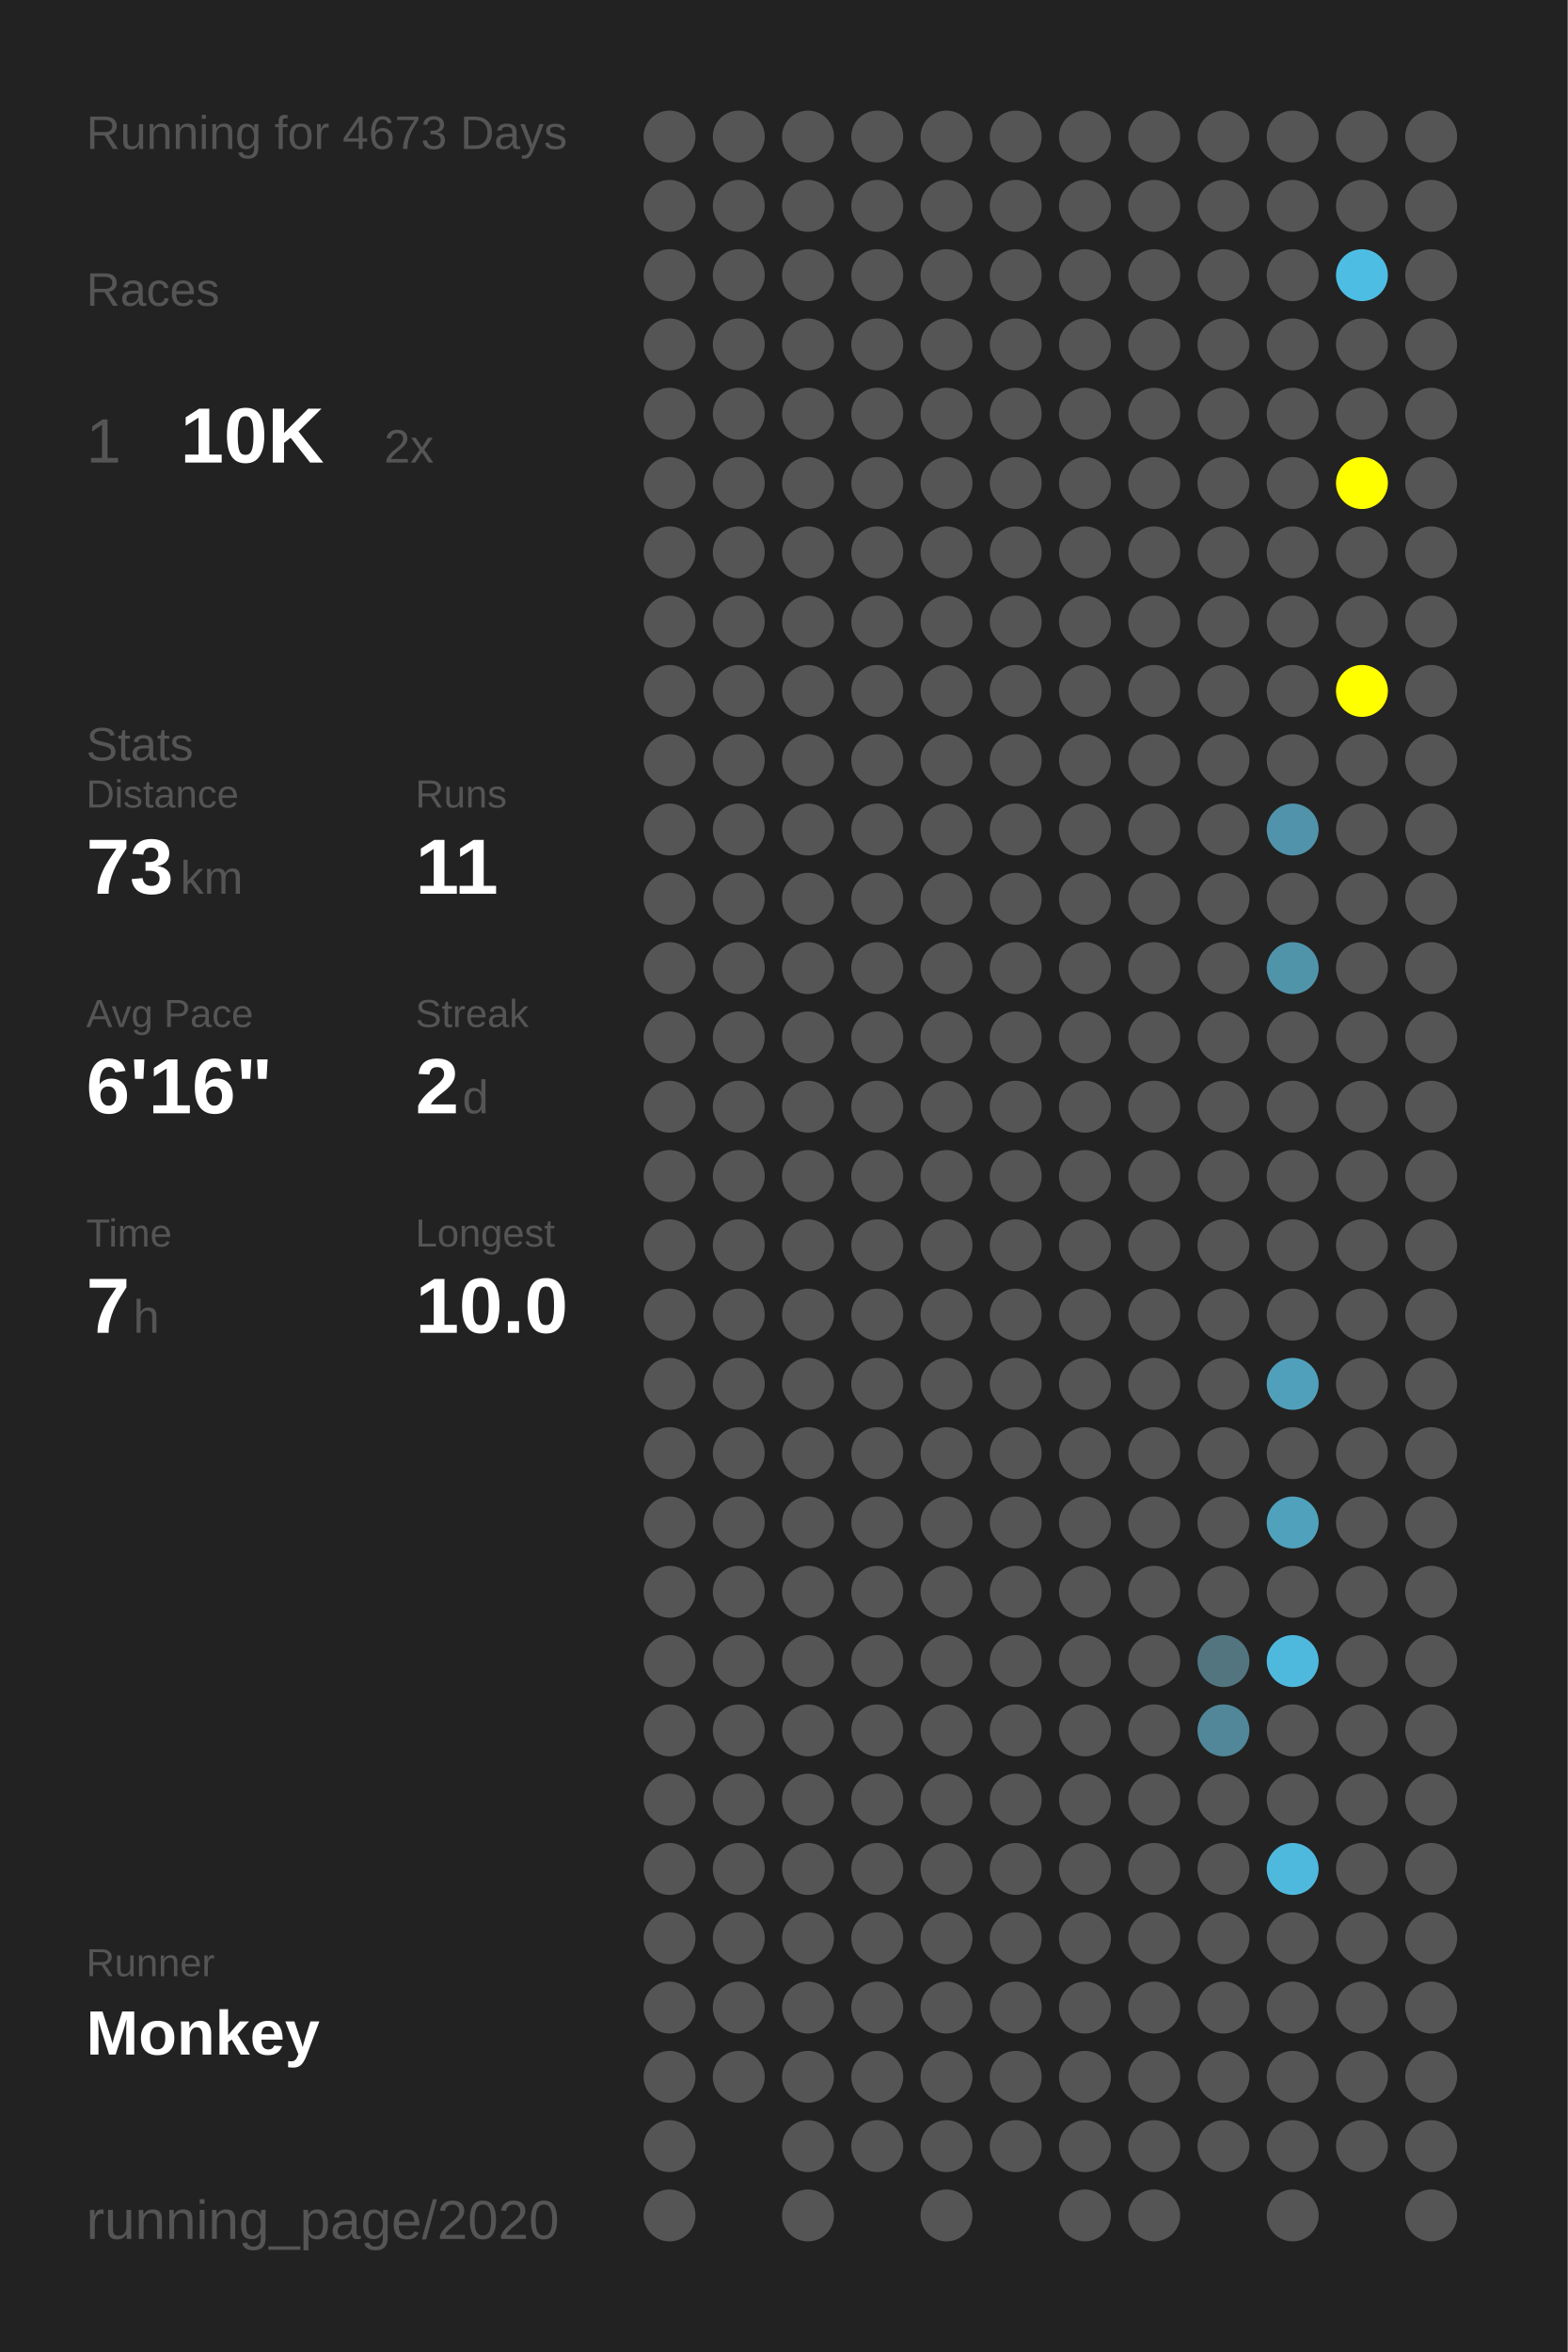
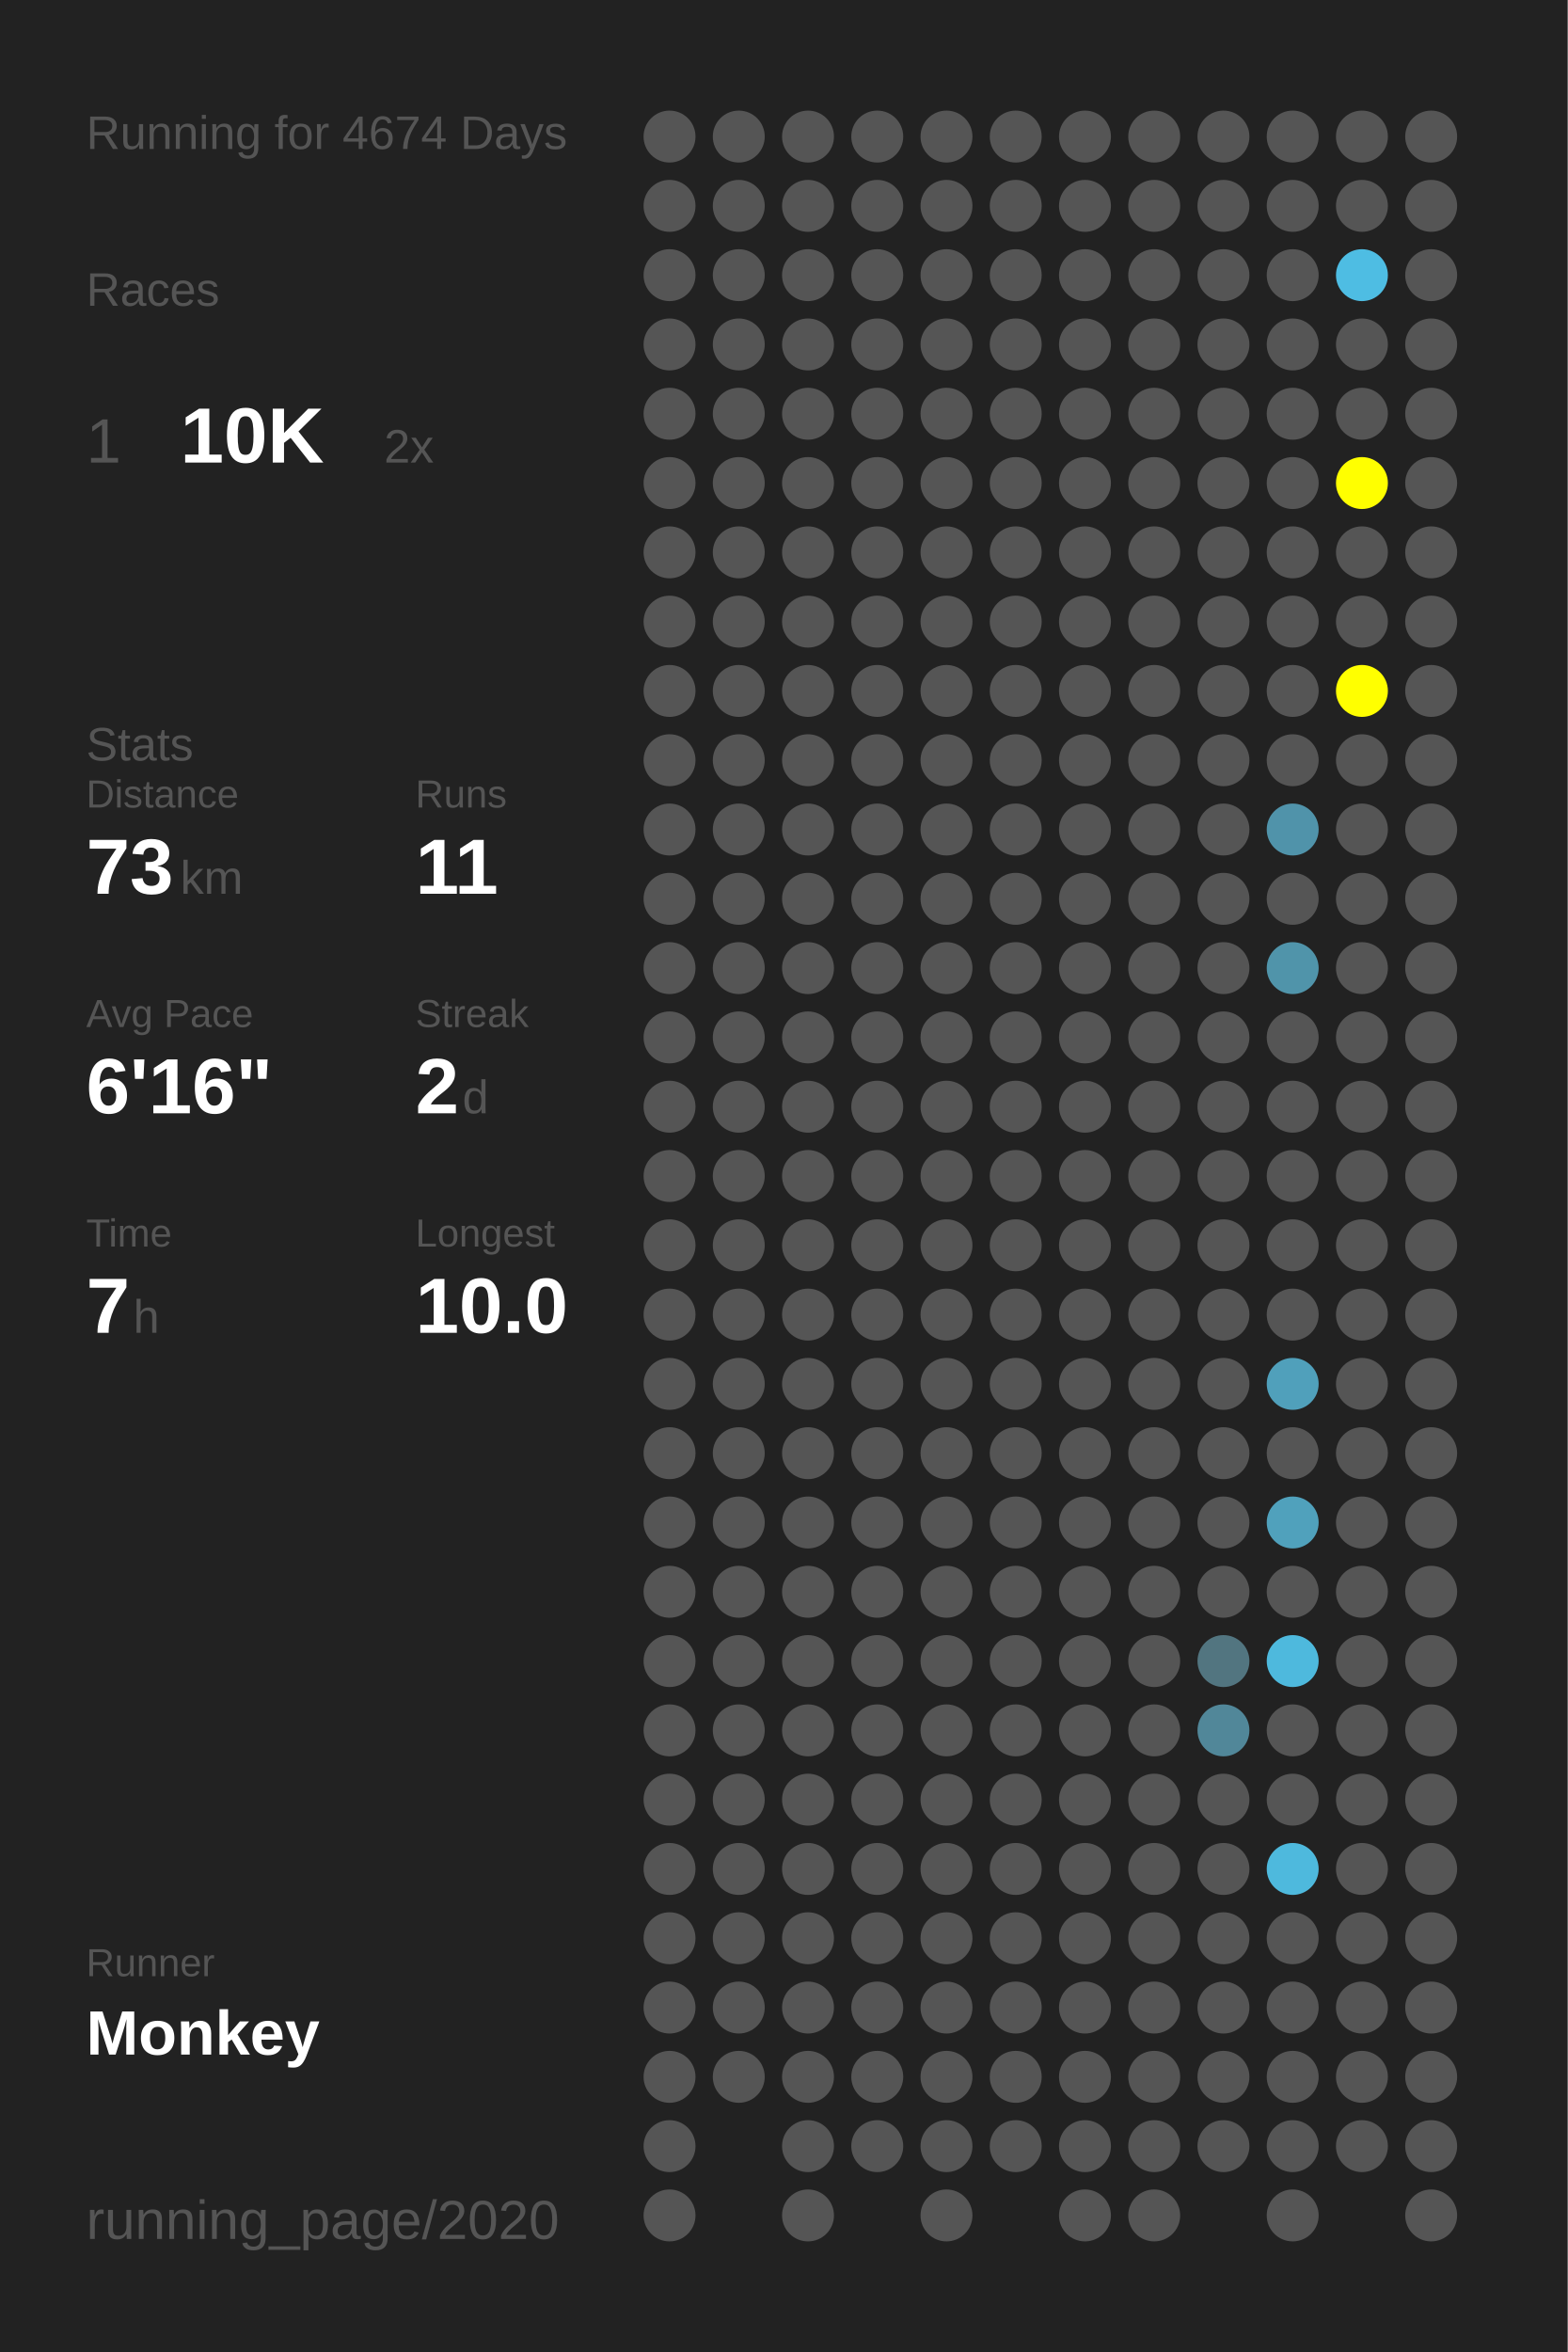
<svg xmlns="http://www.w3.org/2000/svg" baseProfile="full" height="300mm" version="1.1" viewBox="0,0,200,300" width="200mm">
  <defs />
  <rect fill="#222222" height="300" width="200" x="0" y="0" />
-   <text fill="#555555" style="font-size:6px; font-family:Arial;" x="11" y="19">Running for 4673 Days</text>
+   <text fill="#555555" style="font-size:6px; font-family:Arial;" x="11" y="19">Running for 4674 Days</text>
  <text fill="#555555" style="font-size:6px; font-family:Arial;" x="11" y="39">Races</text>
  <text fill="#555555" style="font-size:8px; font-family:Arial;" x="11" y="59">1</text>
  <text fill="#FFFFFF" style="font-size:10px; font-family:Arial; font-weight:bold;" x="23" y="59">10K</text>
  <text fill="#555555" style="font-size:6px; font-family:Arial;" x="49" y="59">2x</text>
  <text fill="#555555" style="font-size:6px; font-family:Arial;" x="11" y="97">Stats</text>
  <text fill="#555555" style="font-size:5px; font-family:Arial;" x="11" y="103">Distance</text>
  <text fill="#FFFFFF" style="font-size:10px; font-family:Arial; font-weight:bold;" x="11" y="114">73</text>
  <text fill="#555555" style="font-size:6px; font-family:Arial;" x="23" y="114">km</text>
  <text fill="#555555" style="font-size:5px; font-family:Arial;" x="53" y="103">Runs</text>
  <text fill="#FFFFFF" style="font-size:10px; font-family:Arial; font-weight:bold;" x="53" y="114">11</text>
  <text fill="#555555" style="font-size:5px; font-family:Arial;" x="11" y="131">Avg Pace</text>
  <text fill="#FFFFFF" style="font-size:10px; font-family:Arial; font-weight:bold;" x="11" y="142">6'16"</text>
  <text fill="#555555" style="font-size:5px; font-family:Arial;" x="53" y="131">Streak</text>
  <text fill="#FFFFFF" style="font-size:10px; font-family:Arial; font-weight:bold;" x="53" y="142">2</text>
  <text fill="#555555" style="font-size:6px; font-family:Arial;" x="59" y="142">d</text>
  <text fill="#555555" style="font-size:5px; font-family:Arial;" x="11" y="159">Time</text>
  <text fill="#FFFFFF" style="font-size:10px; font-family:Arial; font-weight:bold;" x="11" y="170">7</text>
  <text fill="#555555" style="font-size:6px; font-family:Arial;" x="17" y="170">h</text>
  <text fill="#555555" style="font-size:5px; font-family:Arial;" x="53" y="159">Longest</text>
  <text fill="#FFFFFF" style="font-size:10px; font-family:Arial; font-weight:bold;" x="53" y="170">10.0</text>
  <text fill="#555555" style="font-size:5px; font-family:Arial;" x="11" y="252.065">Runner</text>
  <text fill="#FFFFFF" style="font-size:8px; font-family:Arial; font-weight:bold;" x="11" y="262.065">Monkey</text>
  <text fill="#555555" style="font-size:7px; font-family:Arial;" x="11" y="285.581">running_page/2020</text>
  <circle cx="85.417" cy="17.419" fill="#555555" r="3.312" />
  <circle cx="85.417" cy="26.258" fill="#555555" r="3.312" />
  <circle cx="85.417" cy="35.097" fill="#555555" r="3.312" />
  <circle cx="85.417" cy="43.935" fill="#555555" r="3.312" />
  <circle cx="85.417" cy="52.774" fill="#555555" r="3.312" />
  <circle cx="85.417" cy="61.613" fill="#555555" r="3.312" />
  <circle cx="85.417" cy="70.452" fill="#555555" r="3.312" />
  <circle cx="85.417" cy="79.29" fill="#555555" r="3.312" />
  <circle cx="85.417" cy="88.129" fill="#555555" r="3.312" />
  <circle cx="85.417" cy="96.968" fill="#555555" r="3.312" />
  <circle cx="85.417" cy="105.806" fill="#555555" r="3.312" />
  <circle cx="85.417" cy="114.645" fill="#555555" r="3.312" />
  <circle cx="85.417" cy="123.484" fill="#555555" r="3.312" />
  <circle cx="85.417" cy="132.323" fill="#555555" r="3.312" />
  <circle cx="85.417" cy="141.161" fill="#555555" r="3.312" />
  <circle cx="85.417" cy="150" fill="#555555" r="3.312" />
  <circle cx="85.417" cy="158.839" fill="#555555" r="3.312" />
  <circle cx="85.417" cy="167.677" fill="#555555" r="3.312" />
  <circle cx="85.417" cy="176.516" fill="#555555" r="3.312" />
  <circle cx="85.417" cy="185.355" fill="#555555" r="3.312" />
  <circle cx="85.417" cy="194.194" fill="#555555" r="3.312" />
  <circle cx="85.417" cy="203.032" fill="#555555" r="3.312" />
  <circle cx="85.417" cy="211.871" fill="#555555" r="3.312" />
  <circle cx="85.417" cy="220.71" fill="#555555" r="3.312" />
  <circle cx="85.417" cy="229.548" fill="#555555" r="3.312" />
  <circle cx="85.417" cy="238.387" fill="#555555" r="3.312" />
  <circle cx="85.417" cy="247.226" fill="#555555" r="3.312" />
  <circle cx="85.417" cy="256.065" fill="#555555" r="3.312" />
  <circle cx="85.417" cy="264.903" fill="#555555" r="3.312" />
  <circle cx="85.417" cy="273.742" fill="#555555" r="3.312" />
  <circle cx="85.417" cy="282.581" fill="#555555" r="3.312" />
  <circle cx="94.25" cy="17.419" fill="#555555" r="3.312" />
  <circle cx="94.25" cy="26.258" fill="#555555" r="3.312" />
  <circle cx="94.25" cy="35.097" fill="#555555" r="3.312" />
  <circle cx="94.25" cy="43.935" fill="#555555" r="3.312" />
  <circle cx="94.25" cy="52.774" fill="#555555" r="3.312" />
  <circle cx="94.25" cy="61.613" fill="#555555" r="3.312" />
  <circle cx="94.25" cy="70.452" fill="#555555" r="3.312" />
  <circle cx="94.25" cy="79.29" fill="#555555" r="3.312" />
  <circle cx="94.25" cy="88.129" fill="#555555" r="3.312" />
  <circle cx="94.25" cy="96.968" fill="#555555" r="3.312" />
  <circle cx="94.25" cy="105.806" fill="#555555" r="3.312" />
  <circle cx="94.25" cy="114.645" fill="#555555" r="3.312" />
  <circle cx="94.25" cy="123.484" fill="#555555" r="3.312" />
  <circle cx="94.25" cy="132.323" fill="#555555" r="3.312" />
  <circle cx="94.25" cy="141.161" fill="#555555" r="3.312" />
  <circle cx="94.25" cy="150" fill="#555555" r="3.312" />
  <circle cx="94.25" cy="158.839" fill="#555555" r="3.312" />
  <circle cx="94.25" cy="167.677" fill="#555555" r="3.312" />
  <circle cx="94.25" cy="176.516" fill="#555555" r="3.312" />
  <circle cx="94.25" cy="185.355" fill="#555555" r="3.312" />
  <circle cx="94.25" cy="194.194" fill="#555555" r="3.312" />
  <circle cx="94.25" cy="203.032" fill="#555555" r="3.312" />
  <circle cx="94.25" cy="211.871" fill="#555555" r="3.312" />
  <circle cx="94.25" cy="220.71" fill="#555555" r="3.312" />
  <circle cx="94.25" cy="229.548" fill="#555555" r="3.312" />
  <circle cx="94.25" cy="238.387" fill="#555555" r="3.312" />
  <circle cx="94.25" cy="247.226" fill="#555555" r="3.312" />
  <circle cx="94.25" cy="256.065" fill="#555555" r="3.312" />
  <circle cx="94.25" cy="264.903" fill="#555555" r="3.312" />
  <circle cx="103.083" cy="17.419" fill="#555555" r="3.312" />
  <circle cx="103.083" cy="26.258" fill="#555555" r="3.312" />
  <circle cx="103.083" cy="35.097" fill="#555555" r="3.312" />
  <circle cx="103.083" cy="43.935" fill="#555555" r="3.312" />
  <circle cx="103.083" cy="52.774" fill="#555555" r="3.312" />
  <circle cx="103.083" cy="61.613" fill="#555555" r="3.312" />
  <circle cx="103.083" cy="70.452" fill="#555555" r="3.312" />
  <circle cx="103.083" cy="79.29" fill="#555555" r="3.312" />
  <circle cx="103.083" cy="88.129" fill="#555555" r="3.312" />
  <circle cx="103.083" cy="96.968" fill="#555555" r="3.312" />
  <circle cx="103.083" cy="105.806" fill="#555555" r="3.312" />
  <circle cx="103.083" cy="114.645" fill="#555555" r="3.312" />
  <circle cx="103.083" cy="123.484" fill="#555555" r="3.312" />
  <circle cx="103.083" cy="132.323" fill="#555555" r="3.312" />
  <circle cx="103.083" cy="141.161" fill="#555555" r="3.312" />
  <circle cx="103.083" cy="150" fill="#555555" r="3.312" />
  <circle cx="103.083" cy="158.839" fill="#555555" r="3.312" />
  <circle cx="103.083" cy="167.677" fill="#555555" r="3.312" />
  <circle cx="103.083" cy="176.516" fill="#555555" r="3.312" />
  <circle cx="103.083" cy="185.355" fill="#555555" r="3.312" />
  <circle cx="103.083" cy="194.194" fill="#555555" r="3.312" />
  <circle cx="103.083" cy="203.032" fill="#555555" r="3.312" />
  <circle cx="103.083" cy="211.871" fill="#555555" r="3.312" />
  <circle cx="103.083" cy="220.71" fill="#555555" r="3.312" />
  <circle cx="103.083" cy="229.548" fill="#555555" r="3.312" />
  <circle cx="103.083" cy="238.387" fill="#555555" r="3.312" />
  <circle cx="103.083" cy="247.226" fill="#555555" r="3.312" />
  <circle cx="103.083" cy="256.065" fill="#555555" r="3.312" />
  <circle cx="103.083" cy="264.903" fill="#555555" r="3.312" />
  <circle cx="103.083" cy="273.742" fill="#555555" r="3.312" />
  <circle cx="103.083" cy="282.581" fill="#555555" r="3.312" />
  <circle cx="111.917" cy="17.419" fill="#555555" r="3.312" />
  <circle cx="111.917" cy="26.258" fill="#555555" r="3.312" />
  <circle cx="111.917" cy="35.097" fill="#555555" r="3.312" />
  <circle cx="111.917" cy="43.935" fill="#555555" r="3.312" />
  <circle cx="111.917" cy="52.774" fill="#555555" r="3.312" />
  <circle cx="111.917" cy="61.613" fill="#555555" r="3.312" />
  <circle cx="111.917" cy="70.452" fill="#555555" r="3.312" />
  <circle cx="111.917" cy="79.29" fill="#555555" r="3.312" />
  <circle cx="111.917" cy="88.129" fill="#555555" r="3.312" />
  <circle cx="111.917" cy="96.968" fill="#555555" r="3.312" />
  <circle cx="111.917" cy="105.806" fill="#555555" r="3.312" />
  <circle cx="111.917" cy="114.645" fill="#555555" r="3.312" />
  <circle cx="111.917" cy="123.484" fill="#555555" r="3.312" />
  <circle cx="111.917" cy="132.323" fill="#555555" r="3.312" />
  <circle cx="111.917" cy="141.161" fill="#555555" r="3.312" />
  <circle cx="111.917" cy="150" fill="#555555" r="3.312" />
  <circle cx="111.917" cy="158.839" fill="#555555" r="3.312" />
  <circle cx="111.917" cy="167.677" fill="#555555" r="3.312" />
  <circle cx="111.917" cy="176.516" fill="#555555" r="3.312" />
  <circle cx="111.917" cy="185.355" fill="#555555" r="3.312" />
  <circle cx="111.917" cy="194.194" fill="#555555" r="3.312" />
  <circle cx="111.917" cy="203.032" fill="#555555" r="3.312" />
  <circle cx="111.917" cy="211.871" fill="#555555" r="3.312" />
  <circle cx="111.917" cy="220.71" fill="#555555" r="3.312" />
  <circle cx="111.917" cy="229.548" fill="#555555" r="3.312" />
  <circle cx="111.917" cy="238.387" fill="#555555" r="3.312" />
  <circle cx="111.917" cy="247.226" fill="#555555" r="3.312" />
  <circle cx="111.917" cy="256.065" fill="#555555" r="3.312" />
  <circle cx="111.917" cy="264.903" fill="#555555" r="3.312" />
  <circle cx="111.917" cy="273.742" fill="#555555" r="3.312" />
  <circle cx="120.75" cy="17.419" fill="#555555" r="3.312" />
  <circle cx="120.75" cy="26.258" fill="#555555" r="3.312" />
  <circle cx="120.75" cy="35.097" fill="#555555" r="3.312" />
  <circle cx="120.75" cy="43.935" fill="#555555" r="3.312" />
  <circle cx="120.75" cy="52.774" fill="#555555" r="3.312" />
  <circle cx="120.75" cy="61.613" fill="#555555" r="3.312" />
  <circle cx="120.75" cy="70.452" fill="#555555" r="3.312" />
  <circle cx="120.75" cy="79.29" fill="#555555" r="3.312" />
  <circle cx="120.75" cy="88.129" fill="#555555" r="3.312" />
  <circle cx="120.75" cy="96.968" fill="#555555" r="3.312" />
  <circle cx="120.75" cy="105.806" fill="#555555" r="3.312" />
  <circle cx="120.75" cy="114.645" fill="#555555" r="3.312" />
  <circle cx="120.75" cy="123.484" fill="#555555" r="3.312" />
  <circle cx="120.75" cy="132.323" fill="#555555" r="3.312" />
  <circle cx="120.75" cy="141.161" fill="#555555" r="3.312" />
  <circle cx="120.75" cy="150" fill="#555555" r="3.312" />
  <circle cx="120.75" cy="158.839" fill="#555555" r="3.312" />
  <circle cx="120.75" cy="167.677" fill="#555555" r="3.312" />
  <circle cx="120.75" cy="176.516" fill="#555555" r="3.312" />
  <circle cx="120.75" cy="185.355" fill="#555555" r="3.312" />
  <circle cx="120.75" cy="194.194" fill="#555555" r="3.312" />
  <circle cx="120.75" cy="203.032" fill="#555555" r="3.312" />
  <circle cx="120.75" cy="211.871" fill="#555555" r="3.312" />
  <circle cx="120.75" cy="220.71" fill="#555555" r="3.312" />
  <circle cx="120.75" cy="229.548" fill="#555555" r="3.312" />
  <circle cx="120.75" cy="238.387" fill="#555555" r="3.312" />
  <circle cx="120.75" cy="247.226" fill="#555555" r="3.312" />
  <circle cx="120.75" cy="256.065" fill="#555555" r="3.312" />
  <circle cx="120.75" cy="264.903" fill="#555555" r="3.312" />
  <circle cx="120.75" cy="273.742" fill="#555555" r="3.312" />
  <circle cx="120.75" cy="282.581" fill="#555555" r="3.312" />
  <circle cx="129.583" cy="17.419" fill="#555555" r="3.312" />
  <circle cx="129.583" cy="26.258" fill="#555555" r="3.312" />
  <circle cx="129.583" cy="35.097" fill="#555555" r="3.312" />
  <circle cx="129.583" cy="43.935" fill="#555555" r="3.312" />
  <circle cx="129.583" cy="52.774" fill="#555555" r="3.312" />
  <circle cx="129.583" cy="61.613" fill="#555555" r="3.312" />
  <circle cx="129.583" cy="70.452" fill="#555555" r="3.312" />
  <circle cx="129.583" cy="79.29" fill="#555555" r="3.312" />
  <circle cx="129.583" cy="88.129" fill="#555555" r="3.312" />
  <circle cx="129.583" cy="96.968" fill="#555555" r="3.312" />
  <circle cx="129.583" cy="105.806" fill="#555555" r="3.312" />
  <circle cx="129.583" cy="114.645" fill="#555555" r="3.312" />
  <circle cx="129.583" cy="123.484" fill="#555555" r="3.312" />
  <circle cx="129.583" cy="132.323" fill="#555555" r="3.312" />
  <circle cx="129.583" cy="141.161" fill="#555555" r="3.312" />
  <circle cx="129.583" cy="150" fill="#555555" r="3.312" />
  <circle cx="129.583" cy="158.839" fill="#555555" r="3.312" />
  <circle cx="129.583" cy="167.677" fill="#555555" r="3.312" />
  <circle cx="129.583" cy="176.516" fill="#555555" r="3.312" />
  <circle cx="129.583" cy="185.355" fill="#555555" r="3.312" />
  <circle cx="129.583" cy="194.194" fill="#555555" r="3.312" />
  <circle cx="129.583" cy="203.032" fill="#555555" r="3.312" />
  <circle cx="129.583" cy="211.871" fill="#555555" r="3.312" />
  <circle cx="129.583" cy="220.71" fill="#555555" r="3.312" />
  <circle cx="129.583" cy="229.548" fill="#555555" r="3.312" />
  <circle cx="129.583" cy="238.387" fill="#555555" r="3.312" />
  <circle cx="129.583" cy="247.226" fill="#555555" r="3.312" />
  <circle cx="129.583" cy="256.065" fill="#555555" r="3.312" />
  <circle cx="129.583" cy="264.903" fill="#555555" r="3.312" />
  <circle cx="129.583" cy="273.742" fill="#555555" r="3.312" />
  <circle cx="138.417" cy="17.419" fill="#555555" r="3.312" />
  <circle cx="138.417" cy="26.258" fill="#555555" r="3.312" />
  <circle cx="138.417" cy="35.097" fill="#555555" r="3.312" />
  <circle cx="138.417" cy="43.935" fill="#555555" r="3.312" />
  <circle cx="138.417" cy="52.774" fill="#555555" r="3.312" />
  <circle cx="138.417" cy="61.613" fill="#555555" r="3.312" />
  <circle cx="138.417" cy="70.452" fill="#555555" r="3.312" />
  <circle cx="138.417" cy="79.29" fill="#555555" r="3.312" />
  <circle cx="138.417" cy="88.129" fill="#555555" r="3.312" />
  <circle cx="138.417" cy="96.968" fill="#555555" r="3.312" />
  <circle cx="138.417" cy="105.806" fill="#555555" r="3.312" />
  <circle cx="138.417" cy="114.645" fill="#555555" r="3.312" />
  <circle cx="138.417" cy="123.484" fill="#555555" r="3.312" />
  <circle cx="138.417" cy="132.323" fill="#555555" r="3.312" />
  <circle cx="138.417" cy="141.161" fill="#555555" r="3.312" />
  <circle cx="138.417" cy="150" fill="#555555" r="3.312" />
  <circle cx="138.417" cy="158.839" fill="#555555" r="3.312" />
  <circle cx="138.417" cy="167.677" fill="#555555" r="3.312" />
  <circle cx="138.417" cy="176.516" fill="#555555" r="3.312" />
  <circle cx="138.417" cy="185.355" fill="#555555" r="3.312" />
  <circle cx="138.417" cy="194.194" fill="#555555" r="3.312" />
  <circle cx="138.417" cy="203.032" fill="#555555" r="3.312" />
  <circle cx="138.417" cy="211.871" fill="#555555" r="3.312" />
  <circle cx="138.417" cy="220.71" fill="#555555" r="3.312" />
  <circle cx="138.417" cy="229.548" fill="#555555" r="3.312" />
  <circle cx="138.417" cy="238.387" fill="#555555" r="3.312" />
  <circle cx="138.417" cy="247.226" fill="#555555" r="3.312" />
  <circle cx="138.417" cy="256.065" fill="#555555" r="3.312" />
  <circle cx="138.417" cy="264.903" fill="#555555" r="3.312" />
  <circle cx="138.417" cy="273.742" fill="#555555" r="3.312" />
  <circle cx="138.417" cy="282.581" fill="#555555" r="3.312" />
  <circle cx="147.25" cy="17.419" fill="#555555" r="3.312" />
  <circle cx="147.25" cy="26.258" fill="#555555" r="3.312" />
  <circle cx="147.25" cy="35.097" fill="#555555" r="3.312" />
  <circle cx="147.25" cy="43.935" fill="#555555" r="3.312" />
  <circle cx="147.25" cy="52.774" fill="#555555" r="3.312" />
  <circle cx="147.25" cy="61.613" fill="#555555" r="3.312" />
  <circle cx="147.25" cy="70.452" fill="#555555" r="3.312" />
  <circle cx="147.25" cy="79.29" fill="#555555" r="3.312" />
  <circle cx="147.25" cy="88.129" fill="#555555" r="3.312" />
  <circle cx="147.25" cy="96.968" fill="#555555" r="3.312" />
  <circle cx="147.25" cy="105.806" fill="#555555" r="3.312" />
  <circle cx="147.25" cy="114.645" fill="#555555" r="3.312" />
  <circle cx="147.25" cy="123.484" fill="#555555" r="3.312" />
  <circle cx="147.25" cy="132.323" fill="#555555" r="3.312" />
  <circle cx="147.25" cy="141.161" fill="#555555" r="3.312" />
  <circle cx="147.25" cy="150" fill="#555555" r="3.312" />
  <circle cx="147.25" cy="158.839" fill="#555555" r="3.312" />
  <circle cx="147.25" cy="167.677" fill="#555555" r="3.312" />
  <circle cx="147.25" cy="176.516" fill="#555555" r="3.312" />
  <circle cx="147.25" cy="185.355" fill="#555555" r="3.312" />
  <circle cx="147.25" cy="194.194" fill="#555555" r="3.312" />
  <circle cx="147.25" cy="203.032" fill="#555555" r="3.312" />
  <circle cx="147.25" cy="211.871" fill="#555555" r="3.312" />
  <circle cx="147.25" cy="220.71" fill="#555555" r="3.312" />
  <circle cx="147.25" cy="229.548" fill="#555555" r="3.312" />
  <circle cx="147.25" cy="238.387" fill="#555555" r="3.312" />
  <circle cx="147.25" cy="247.226" fill="#555555" r="3.312" />
  <circle cx="147.25" cy="256.065" fill="#555555" r="3.312" />
  <circle cx="147.25" cy="264.903" fill="#555555" r="3.312" />
  <circle cx="147.25" cy="273.742" fill="#555555" r="3.312" />
  <circle cx="147.25" cy="282.581" fill="#555555" r="3.312" />
  <circle cx="156.083" cy="17.419" fill="#555555" r="3.312" />
  <circle cx="156.083" cy="26.258" fill="#555555" r="3.312" />
  <circle cx="156.083" cy="35.097" fill="#555555" r="3.312" />
  <circle cx="156.083" cy="43.935" fill="#555555" r="3.312" />
  <circle cx="156.083" cy="52.774" fill="#555555" r="3.312" />
  <circle cx="156.083" cy="61.613" fill="#555555" r="3.312" />
  <circle cx="156.083" cy="70.452" fill="#555555" r="3.312" />
  <circle cx="156.083" cy="79.29" fill="#555555" r="3.312" />
  <circle cx="156.083" cy="88.129" fill="#555555" r="3.312" />
  <circle cx="156.083" cy="96.968" fill="#555555" r="3.312" />
  <circle cx="156.083" cy="105.806" fill="#555555" r="3.312" />
  <circle cx="156.083" cy="114.645" fill="#555555" r="3.312" />
  <circle cx="156.083" cy="123.484" fill="#555555" r="3.312" />
  <circle cx="156.083" cy="132.323" fill="#555555" r="3.312" />
  <circle cx="156.083" cy="141.161" fill="#555555" r="3.312" />
  <circle cx="156.083" cy="150" fill="#555555" r="3.312" />
  <circle cx="156.083" cy="158.839" fill="#555555" r="3.312" />
  <circle cx="156.083" cy="167.677" fill="#555555" r="3.312" />
  <circle cx="156.083" cy="176.516" fill="#555555" r="3.312" />
  <circle cx="156.083" cy="185.355" fill="#555555" r="3.312" />
  <circle cx="156.083" cy="194.194" fill="#555555" r="3.312" />
  <circle cx="156.083" cy="203.032" fill="#555555" r="3.312" />
  <circle cx="156.083" cy="211.871" fill="#527580" r="3.312" />
  <circle cx="156.083" cy="220.71" fill="#518799" r="3.312" />
  <circle cx="156.083" cy="229.548" fill="#555555" r="3.312" />
  <circle cx="156.083" cy="238.387" fill="#555555" r="3.312" />
  <circle cx="156.083" cy="247.226" fill="#555555" r="3.312" />
  <circle cx="156.083" cy="256.065" fill="#555555" r="3.312" />
  <circle cx="156.083" cy="264.903" fill="#555555" r="3.312" />
  <circle cx="156.083" cy="273.742" fill="#555555" r="3.312" />
  <circle cx="164.917" cy="17.419" fill="#555555" r="3.312" />
  <circle cx="164.917" cy="26.258" fill="#555555" r="3.312" />
  <circle cx="164.917" cy="35.097" fill="#555555" r="3.312" />
  <circle cx="164.917" cy="43.935" fill="#555555" r="3.312" />
  <circle cx="164.917" cy="52.774" fill="#555555" r="3.312" />
  <circle cx="164.917" cy="61.613" fill="#555555" r="3.312" />
  <circle cx="164.917" cy="70.452" fill="#555555" r="3.312" />
  <circle cx="164.917" cy="79.29" fill="#555555" r="3.312" />
  <circle cx="164.917" cy="88.129" fill="#555555" r="3.312" />
  <circle cx="164.917" cy="96.968" fill="#555555" r="3.312" />
  <circle cx="164.917" cy="105.806" fill="#5093aa" r="3.312" />
  <circle cx="164.917" cy="114.645" fill="#555555" r="3.312" />
  <circle cx="164.917" cy="123.484" fill="#5094aa" r="3.312" />
  <circle cx="164.917" cy="132.323" fill="#555555" r="3.312" />
  <circle cx="164.917" cy="141.161" fill="#555555" r="3.312" />
  <circle cx="164.917" cy="150" fill="#555555" r="3.312" />
  <circle cx="164.917" cy="158.839" fill="#555555" r="3.312" />
  <circle cx="164.917" cy="167.677" fill="#555555" r="3.312" />
  <circle cx="164.917" cy="176.516" fill="#50a0bb" r="3.312" />
  <circle cx="164.917" cy="185.355" fill="#555555" r="3.312" />
  <circle cx="164.917" cy="194.194" fill="#50a1bc" r="3.312" />
  <circle cx="164.917" cy="203.032" fill="#555555" r="3.312" />
  <circle cx="164.917" cy="211.871" fill="#4eb9dd" r="3.312" />
  <circle cx="164.917" cy="220.71" fill="#555555" r="3.312" />
  <circle cx="164.917" cy="229.548" fill="#555555" r="3.312" />
  <circle cx="164.917" cy="238.387" fill="#4eb9dd" r="3.312" />
  <circle cx="164.917" cy="247.226" fill="#555555" r="3.312" />
  <circle cx="164.917" cy="256.065" fill="#555555" r="3.312" />
  <circle cx="164.917" cy="264.903" fill="#555555" r="3.312" />
  <circle cx="164.917" cy="273.742" fill="#555555" r="3.312" />
  <circle cx="164.917" cy="282.581" fill="#555555" r="3.312" />
  <circle cx="173.75" cy="17.419" fill="#555555" r="3.312" />
  <circle cx="173.75" cy="26.258" fill="#555555" r="3.312" />
  <circle cx="173.75" cy="35.097" fill="#4ebde3" r="3.312" />
  <circle cx="173.75" cy="43.935" fill="#555555" r="3.312" />
  <circle cx="173.75" cy="52.774" fill="#555555" r="3.312" />
  <circle cx="173.75" cy="61.613" fill="#FFFF00" r="3.312" />
  <circle cx="173.75" cy="70.452" fill="#555555" r="3.312" />
  <circle cx="173.75" cy="79.29" fill="#555555" r="3.312" />
  <circle cx="173.75" cy="88.129" fill="#FFFF00" r="3.312" />
  <circle cx="173.75" cy="96.968" fill="#555555" r="3.312" />
  <circle cx="173.75" cy="105.806" fill="#555555" r="3.312" />
  <circle cx="173.75" cy="114.645" fill="#555555" r="3.312" />
  <circle cx="173.75" cy="123.484" fill="#555555" r="3.312" />
  <circle cx="173.75" cy="132.323" fill="#555555" r="3.312" />
  <circle cx="173.75" cy="141.161" fill="#555555" r="3.312" />
  <circle cx="173.75" cy="150" fill="#555555" r="3.312" />
  <circle cx="173.75" cy="158.839" fill="#555555" r="3.312" />
  <circle cx="173.75" cy="167.677" fill="#555555" r="3.312" />
  <circle cx="173.75" cy="176.516" fill="#555555" r="3.312" />
  <circle cx="173.75" cy="185.355" fill="#555555" r="3.312" />
  <circle cx="173.75" cy="194.194" fill="#555555" r="3.312" />
  <circle cx="173.75" cy="203.032" fill="#555555" r="3.312" />
  <circle cx="173.75" cy="211.871" fill="#555555" r="3.312" />
  <circle cx="173.75" cy="220.71" fill="#555555" r="3.312" />
  <circle cx="173.75" cy="229.548" fill="#555555" r="3.312" />
  <circle cx="173.75" cy="238.387" fill="#555555" r="3.312" />
  <circle cx="173.75" cy="247.226" fill="#555555" r="3.312" />
  <circle cx="173.75" cy="256.065" fill="#555555" r="3.312" />
  <circle cx="173.75" cy="264.903" fill="#555555" r="3.312" />
  <circle cx="173.75" cy="273.742" fill="#555555" r="3.312" />
  <circle cx="182.583" cy="17.419" fill="#555555" r="3.312" />
  <circle cx="182.583" cy="26.258" fill="#555555" r="3.312" />
  <circle cx="182.583" cy="35.097" fill="#555555" r="3.312" />
  <circle cx="182.583" cy="43.935" fill="#555555" r="3.312" />
  <circle cx="182.583" cy="52.774" fill="#555555" r="3.312" />
  <circle cx="182.583" cy="61.613" fill="#555555" r="3.312" />
  <circle cx="182.583" cy="70.452" fill="#555555" r="3.312" />
  <circle cx="182.583" cy="79.29" fill="#555555" r="3.312" />
  <circle cx="182.583" cy="88.129" fill="#555555" r="3.312" />
  <circle cx="182.583" cy="96.968" fill="#555555" r="3.312" />
  <circle cx="182.583" cy="105.806" fill="#555555" r="3.312" />
  <circle cx="182.583" cy="114.645" fill="#555555" r="3.312" />
  <circle cx="182.583" cy="123.484" fill="#555555" r="3.312" />
  <circle cx="182.583" cy="132.323" fill="#555555" r="3.312" />
  <circle cx="182.583" cy="141.161" fill="#555555" r="3.312" />
  <circle cx="182.583" cy="150" fill="#555555" r="3.312" />
  <circle cx="182.583" cy="158.839" fill="#555555" r="3.312" />
  <circle cx="182.583" cy="167.677" fill="#555555" r="3.312" />
  <circle cx="182.583" cy="176.516" fill="#555555" r="3.312" />
  <circle cx="182.583" cy="185.355" fill="#555555" r="3.312" />
  <circle cx="182.583" cy="194.194" fill="#555555" r="3.312" />
  <circle cx="182.583" cy="203.032" fill="#555555" r="3.312" />
  <circle cx="182.583" cy="211.871" fill="#555555" r="3.312" />
  <circle cx="182.583" cy="220.71" fill="#555555" r="3.312" />
  <circle cx="182.583" cy="229.548" fill="#555555" r="3.312" />
  <circle cx="182.583" cy="238.387" fill="#555555" r="3.312" />
  <circle cx="182.583" cy="247.226" fill="#555555" r="3.312" />
  <circle cx="182.583" cy="256.065" fill="#555555" r="3.312" />
  <circle cx="182.583" cy="264.903" fill="#555555" r="3.312" />
  <circle cx="182.583" cy="273.742" fill="#555555" r="3.312" />
  <circle cx="182.583" cy="282.581" fill="#555555" r="3.312" />
</svg>
